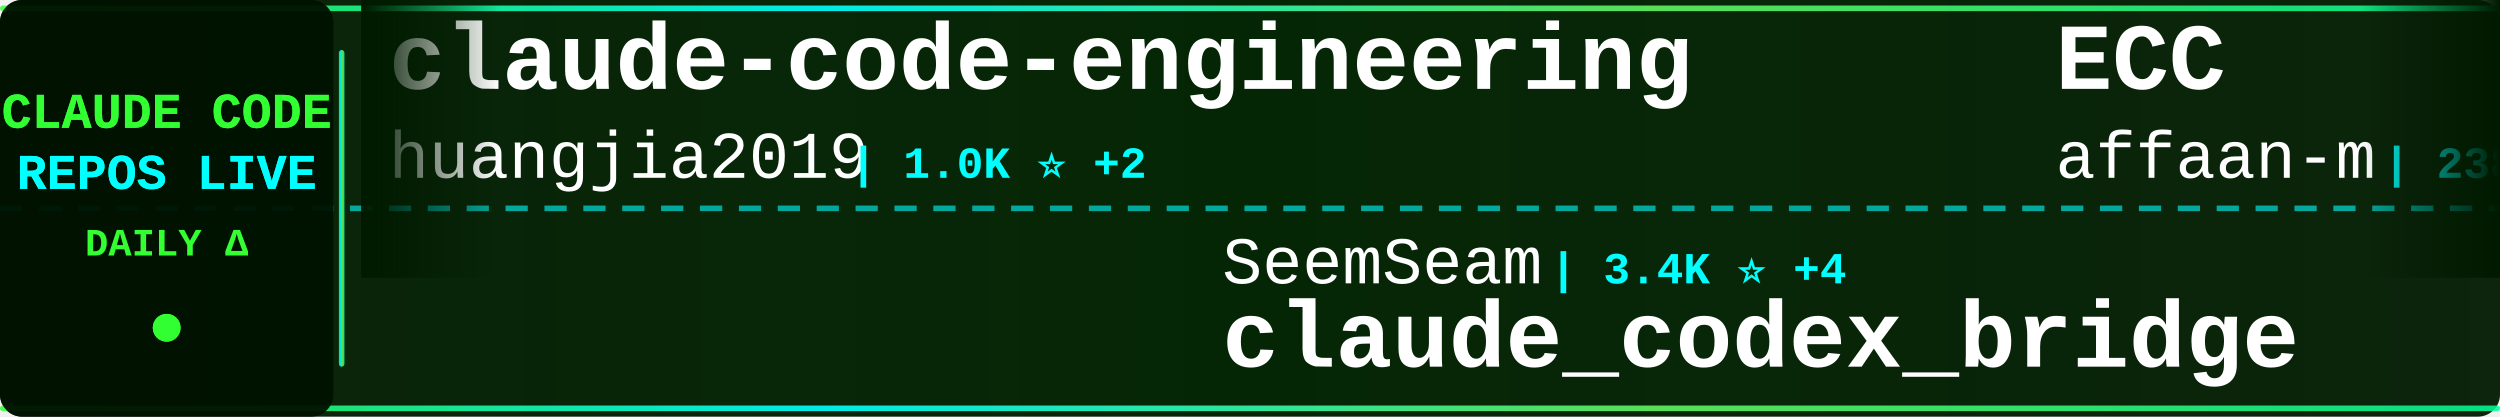
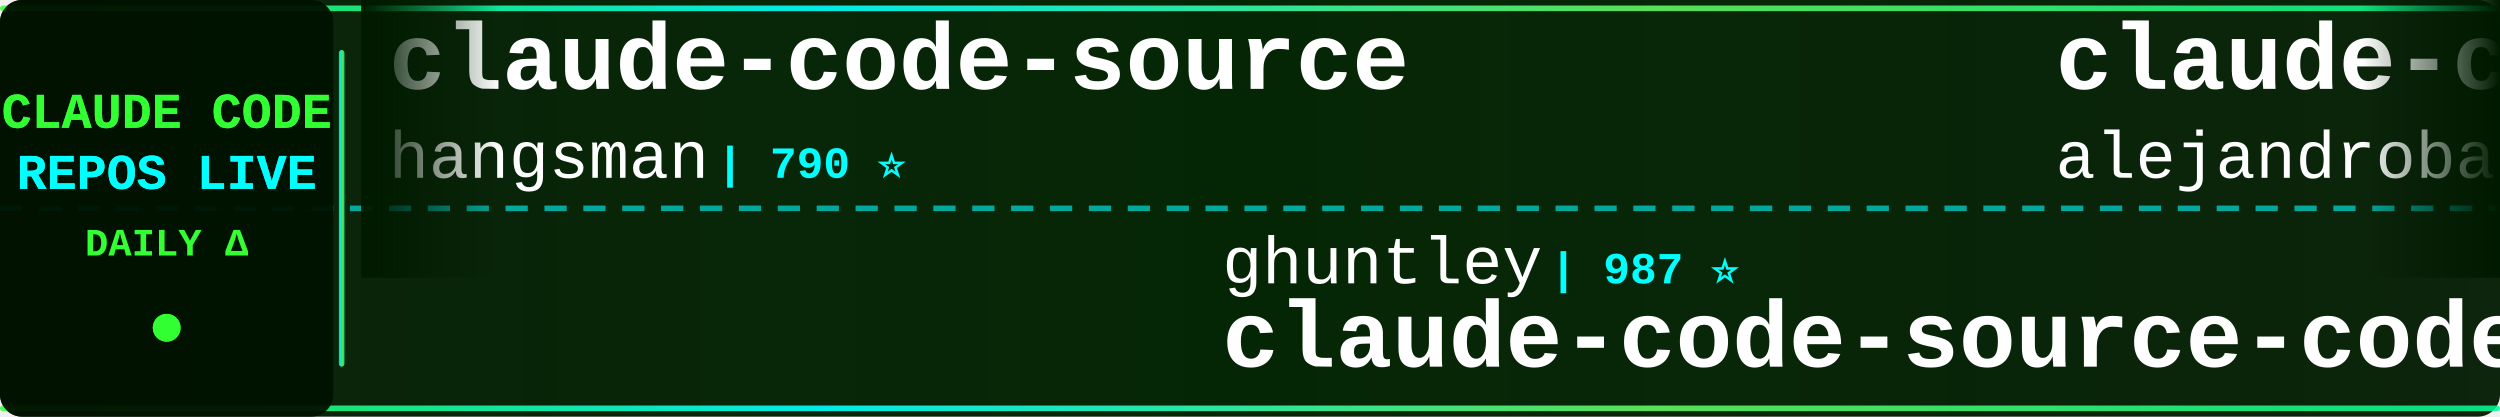
<svg xmlns="http://www.w3.org/2000/svg" width="900" height="150">
  <defs>
    <linearGradient id="tickerBg" x1="0%" y1="0%" x2="100%" y2="0%">
      <stop offset="0%" style="stop-color:#001a00;stop-opacity:0.95" />
      <stop offset="50%" style="stop-color:#002200;stop-opacity:0.98" />
      <stop offset="100%" style="stop-color:#001a00;stop-opacity:0.95" />
    </linearGradient>
    <linearGradient id="borderGrad" x1="0%" y1="0%" x2="100%" y2="0%">
      <stop offset="0%" style="stop-color:#33ff33;stop-opacity:0.85">
        <animate attributeName="stop-opacity" values="0.85;1;0.85" dur="2s" repeatCount="indefinite" />
      </stop>
      <stop offset="33%" style="stop-color:#00ffff;stop-opacity:0.9">
        <animate attributeName="stop-opacity" values="0.9;1;0.9" dur="2.2s" repeatCount="indefinite" />
      </stop>
      <stop offset="66%" style="stop-color:#66ff66;stop-opacity:0.85">
        <animate attributeName="stop-opacity" values="0.85;1;0.85" dur="1.8s" repeatCount="indefinite" />
      </stop>
      <stop offset="100%" style="stop-color:#00ff99;stop-opacity:0.85">
        <animate attributeName="stop-opacity" values="0.85;1;0.85" dur="2s" repeatCount="indefinite" />
      </stop>
    </linearGradient>
    <filter id="textGlow">
      <feGaussianBlur stdDeviation="0.1" result="coloredBlur" />
      <feMerge>
        <feMergeNode in="coloredBlur" />
        <feMergeNode in="SourceGraphic" />
      </feMerge>
    </filter>
    <filter id="metricGlow">
      <feGaussianBlur stdDeviation="0.2" result="coloredBlur" />
      <feMerge>
        <feMergeNode in="coloredBlur" />
        <feMergeNode in="SourceGraphic" />
      </feMerge>
    </filter>
    <linearGradient id="leftFade" x1="0%" y1="0%" x2="100%" y2="0%">
      <stop offset="0%" style="stop-color:#001a00;stop-opacity:1" />
      <stop offset="100%" style="stop-color:#001a00;stop-opacity:0" />
    </linearGradient>
    <linearGradient id="rightFade" x1="0%" y1="0%" x2="100%" y2="0%">
      <stop offset="0%" style="stop-color:#001a00;stop-opacity:0" />
      <stop offset="100%" style="stop-color:#001a00;stop-opacity:1" />
    </linearGradient>
  </defs>
  <rect width="900" height="150" fill="url(#tickerBg)" rx="8" />
  <rect x="0" y="2" width="900" height="2" fill="url(#borderGrad)" rx="1" />
  <rect x="0" y="146" width="900" height="2" fill="url(#borderGrad)" rx="1" />
  <line x1="0" y1="75" x2="900" y2="75" stroke="#00ffff" stroke-width="2" stroke-dasharray="8 6" opacity="0.6" />
  <rect x="0" y="0" width="120" height="150" fill="#001100" opacity="0.95" rx="8" />
  <text x="60" y="46" font-family="'Courier New', monospace" font-size="18" font-weight="bold" fill="#33ff33" text-anchor="middle" filter="url(#textGlow)">
    CLAUDE CODE
  </text>
  <text x="60" y="68" font-family="'Courier New', monospace" font-size="18" font-weight="bold" fill="#00ffff" text-anchor="middle" filter="url(#textGlow)">
    REPOS LIVE
  </text>
  <text x="60" y="92" font-family="'Courier New', monospace" font-size="14" font-weight="bold" fill="#33ff33" text-anchor="middle">
    DAILY Δ
  </text>
  <circle cx="60" cy="118" r="5" fill="#33ff33" filter="url(#metricGlow)">
    <animate attributeName="r" values="4;6;4" dur="1.5s" repeatCount="indefinite" />
    <animate attributeName="opacity" values="0.6;1;0.6" dur="1.5s" repeatCount="indefinite" />
  </circle>
  <rect x="122" y="18" width="2" height="114" fill="url(#borderGrad)" rx="1" />
  <clipPath id="tickerClip">
    <rect x="130" y="0" width="770" height="150" />
  </clipPath>
  <g clip-path="url(#tickerClip)">
    <g id="tickerItems">
      <animateTransform attributeName="transform" attributeType="XML" type="translate" from="0 0" to="-3000 0" dur="54s" repeatCount="indefinite" />
      <g transform="translate(0, 0)">
-         <text x="140" y="32" font-family="'Courier New', monospace" font-size="34" font-weight="bold" fill="#ffffff">claude-code-engineering</text>
-         <text x="140" y="64" font-family="'Courier New', monospace" font-size="24" font-weight="normal" fill="#ffffff" opacity="1.0">huangjia2019</text>
-         <text x="306" y="64" font-family="'Courier New', monospace" font-size="16" font-weight="bold" fill="#00ffff"> | 1.0K ⭐ +2</text>
+         <text x="140" y="32" font-family="'Courier New', monospace" font-size="34" font-weight="bold" fill="#ffffff">claude-code-source</text>
+         <text x="140" y="64" font-family="'Courier New', monospace" font-size="24" font-weight="normal" fill="#ffffff" opacity="1.0">hangsman</text>
+         <text x="258" y="64" font-family="'Courier New', monospace" font-size="16" font-weight="bold" fill="#00ffff"> | 790 ⭐</text>
      </g>
      <g transform="translate(300, 0)">
-         <text x="140" y="102" font-family="'Courier New', monospace" font-size="24" font-weight="normal" fill="#ffffff" opacity="1.0">SeemSeam</text>
-         <text x="258" y="102" font-family="'Courier New', monospace" font-size="16" font-weight="bold" fill="#00ffff"> | 3.4K ⭐ +4</text>
-         <text x="140" y="132" font-family="'Courier New', monospace" font-size="34" font-weight="bold" fill="#ffffff">claude_codex_bridge</text>
+         <text x="140" y="102" font-family="'Courier New', monospace" font-size="24" font-weight="normal" fill="#ffffff" opacity="1.0">ghuntley</text>
+         <text x="258" y="102" font-family="'Courier New', monospace" font-size="16" font-weight="bold" fill="#00ffff"> | 987 ⭐</text>
+         <text x="140" y="132" font-family="'Courier New', monospace" font-size="34" font-weight="bold" fill="#ffffff">claude-code-source-code-...</text>
      </g>
      <g transform="translate(600, 0)">
-         <text x="140" y="32" font-family="'Courier New', monospace" font-size="34" font-weight="bold" fill="#ffffff">ECC</text>
-         <text x="140" y="64" font-family="'Courier New', monospace" font-size="24" font-weight="normal" fill="#ffffff" opacity="1.0">affaan-m</text>
-         <text x="258" y="64" font-family="'Courier New', monospace" font-size="16" font-weight="bold" fill="#00ffff"> | 238.5K ⭐ +74</text>
+         <text x="140" y="32" font-family="'Courier New', monospace" font-size="34" font-weight="bold" fill="#ffffff">claude-code-from-source</text>
+         <text x="140" y="64" font-family="'Courier New', monospace" font-size="24" font-weight="normal" fill="#ffffff" opacity="1.0">alejandrobalderas</text>
+         <text x="366" y="64" font-family="'Courier New', monospace" font-size="16" font-weight="bold" fill="#00ffff"> | 2.7K ⭐ +1</text>
      </g>
      <g transform="translate(900, 0)">
-         <text x="140" y="102" font-family="'Courier New', monospace" font-size="24" font-weight="normal" fill="#ffffff" opacity="1.0">1rgs</text>
-         <text x="210" y="102" font-family="'Courier New', monospace" font-size="16" font-weight="bold" fill="#00ffff"> | 3.7K ⭐</text>
-         <text x="140" y="132" font-family="'Courier New', monospace" font-size="34" font-weight="bold" fill="#ffffff">claude-code-proxy</text>
+         <text x="140" y="102" font-family="'Courier New', monospace" font-size="24" font-weight="normal" fill="#ffffff" opacity="1.0">xorespesp</text>
+         <text x="270" y="102" font-family="'Courier New', monospace" font-size="16" font-weight="bold" fill="#00ffff"> | 231 ⭐</text>
+         <text x="140" y="132" font-family="'Courier New', monospace" font-size="34" font-weight="bold" fill="#ffffff">claude-code</text>
      </g>
      <g transform="translate(1200, 0)">
-         <text x="140" y="32" font-family="'Courier New', monospace" font-size="34" font-weight="bold" fill="#ffffff">Claude-code</text>
-         <text x="140" y="64" font-family="'Courier New', monospace" font-size="24" font-weight="normal" fill="#ffffff" opacity="1.0">fazxes</text>
-         <text x="234" y="64" font-family="'Courier New', monospace" font-size="16" font-weight="bold" fill="#00ffff"> | 230 ⭐</text>
+         <text x="140" y="32" font-family="'Courier New', monospace" font-size="34" font-weight="bold" fill="#ffffff">claude-skills</text>
+         <text x="140" y="64" font-family="'Courier New', monospace" font-size="24" font-weight="normal" fill="#ffffff" opacity="1.0">alirezarezvani</text>
+         <text x="330" y="64" font-family="'Courier New', monospace" font-size="16" font-weight="bold" fill="#00ffff"> | 24.1K ⭐ +68</text>
      </g>
      <g transform="translate(1500, 0)">
-         <text x="140" y="102" font-family="'Courier New', monospace" font-size="24" font-weight="normal" fill="#ffffff" opacity="1.0">lintsinghua</text>
-         <text x="294" y="102" font-family="'Courier New', monospace" font-size="16" font-weight="bold" fill="#00ffff"> | 4.1K ⭐ +1</text>
-         <text x="140" y="132" font-family="'Courier New', monospace" font-size="34" font-weight="bold" fill="#ffffff">claude-code-book</text>
+         <text x="140" y="102" font-family="'Courier New', monospace" font-size="24" font-weight="normal" fill="#ffffff" opacity="1.0">OneRedOak</text>
+         <text x="270" y="102" font-family="'Courier New', monospace" font-size="16" font-weight="bold" fill="#00ffff"> | 3.9K ⭐</text>
+         <text x="140" y="132" font-family="'Courier New', monospace" font-size="34" font-weight="bold" fill="#ffffff">claude-code-workflows</text>
      </g>
      <g transform="translate(1800, 0)">
-         <text x="140" y="32" font-family="'Courier New', monospace" font-size="34" font-weight="bold" fill="#ffffff">claude-code</text>
-         <text x="140" y="64" font-family="'Courier New', monospace" font-size="24" font-weight="normal" fill="#ffffff" opacity="1.0">tanbiralam</text>
-         <text x="282" y="64" font-family="'Courier New', monospace" font-size="16" font-weight="bold" fill="#00ffff"> | 2.1K ⭐ +1</text>
+         <text x="140" y="32" font-family="'Courier New', monospace" font-size="34" font-weight="bold" fill="#ffffff">Dive-into-Claude-Code</text>
+         <text x="140" y="64" font-family="'Courier New', monospace" font-size="24" font-weight="normal" fill="#ffffff" opacity="1.0">VILA-Lab</text>
+         <text x="258" y="64" font-family="'Courier New', monospace" font-size="16" font-weight="bold" fill="#00ffff"> | 2.0K ⭐</text>
      </g>
      <g transform="translate(2100, 0)">
-         <text x="140" y="102" font-family="'Courier New', monospace" font-size="24" font-weight="normal" fill="#ffffff" opacity="1.0">anthropics</text>
-         <text x="282" y="102" font-family="'Courier New', monospace" font-size="16" font-weight="bold" fill="#00ffff"> | 140.6K ⭐ +30</text>
+         <text x="140" y="102" font-family="'Courier New', monospace" font-size="24" font-weight="normal" fill="#ffffff" opacity="1.0">fazxes</text>
+         <text x="234" y="102" font-family="'Courier New', monospace" font-size="16" font-weight="bold" fill="#00ffff"> | 230 ⭐</text>
+         <text x="140" y="132" font-family="'Courier New', monospace" font-size="34" font-weight="bold" fill="#ffffff">Claude-code</text>
+       </g>
+       <g transform="translate(2400, 0)">
+         <text x="140" y="32" font-family="'Courier New', monospace" font-size="34" font-weight="bold" fill="#ffffff">Auto-claude-code-researc...</text>
+         <text x="140" y="64" font-family="'Courier New', monospace" font-size="24" font-weight="normal" fill="#ffffff" opacity="1.0">wanshuiyin</text>
+         <text x="282" y="64" font-family="'Courier New', monospace" font-size="16" font-weight="bold" fill="#00ffff"> | 14.4K ⭐ +12</text>
+       </g>
+       <g transform="translate(2700, 0)">
+         <text x="140" y="102" font-family="'Courier New', monospace" font-size="24" font-weight="normal" fill="#ffffff" opacity="1.0">RishabhK103</text>
+         <text x="294" y="102" font-family="'Courier New', monospace" font-size="16" font-weight="bold" fill="#00ffff"> | 106 ⭐</text>
        <text x="140" y="132" font-family="'Courier New', monospace" font-size="34" font-weight="bold" fill="#ffffff">claude-code</text>
      </g>
-       <g transform="translate(2400, 0)">
-         <text x="140" y="32" font-family="'Courier New', monospace" font-size="34" font-weight="bold" fill="#ffffff">claude-code-reverse</text>
-         <text x="140" y="64" font-family="'Courier New', monospace" font-size="24" font-weight="normal" fill="#ffffff" opacity="1.0">Yuyz0112</text>
-         <text x="258" y="64" font-family="'Courier New', monospace" font-size="16" font-weight="bold" fill="#00ffff"> | 2.4K ⭐</text>
-       </g>
-       <g transform="translate(2700, 0)">
-         <text x="140" y="102" font-family="'Courier New', monospace" font-size="24" font-weight="normal" fill="#ffffff" opacity="1.0">Donchitos</text>
-         <text x="270" y="102" font-family="'Courier New', monospace" font-size="16" font-weight="bold" fill="#00ffff"> | 23.7K ⭐ +14</text>
-         <text x="140" y="132" font-family="'Courier New', monospace" font-size="34" font-weight="bold" fill="#ffffff">Claude-Code-Game-Studios</text>
-       </g>
      <g transform="translate(3000, 0)">
-         <text x="140" y="32" font-family="'Courier New', monospace" font-size="34" font-weight="bold" fill="#ffffff">claude-code-engineering</text>
-         <text x="140" y="64" font-family="'Courier New', monospace" font-size="24" font-weight="normal" fill="#ffffff" opacity="1.0">huangjia2019</text>
-         <text x="306" y="64" font-family="'Courier New', monospace" font-size="16" font-weight="bold" fill="#00ffff"> | 1.0K ⭐ +2</text>
+         <text x="140" y="32" font-family="'Courier New', monospace" font-size="34" font-weight="bold" fill="#ffffff">claude-code-source</text>
+         <text x="140" y="64" font-family="'Courier New', monospace" font-size="24" font-weight="normal" fill="#ffffff" opacity="1.0">hangsman</text>
+         <text x="258" y="64" font-family="'Courier New', monospace" font-size="16" font-weight="bold" fill="#00ffff"> | 790 ⭐</text>
      </g>
      <g transform="translate(3300, 0)">
-         <text x="140" y="102" font-family="'Courier New', monospace" font-size="24" font-weight="normal" fill="#ffffff" opacity="1.0">SeemSeam</text>
-         <text x="258" y="102" font-family="'Courier New', monospace" font-size="16" font-weight="bold" fill="#00ffff"> | 3.4K ⭐ +4</text>
-         <text x="140" y="132" font-family="'Courier New', monospace" font-size="34" font-weight="bold" fill="#ffffff">claude_codex_bridge</text>
+         <text x="140" y="102" font-family="'Courier New', monospace" font-size="24" font-weight="normal" fill="#ffffff" opacity="1.0">ghuntley</text>
+         <text x="258" y="102" font-family="'Courier New', monospace" font-size="16" font-weight="bold" fill="#00ffff"> | 987 ⭐</text>
+         <text x="140" y="132" font-family="'Courier New', monospace" font-size="34" font-weight="bold" fill="#ffffff">claude-code-source-code-...</text>
      </g>
      <g transform="translate(3600, 0)">
-         <text x="140" y="32" font-family="'Courier New', monospace" font-size="34" font-weight="bold" fill="#ffffff">ECC</text>
-         <text x="140" y="64" font-family="'Courier New', monospace" font-size="24" font-weight="normal" fill="#ffffff" opacity="1.0">affaan-m</text>
-         <text x="258" y="64" font-family="'Courier New', monospace" font-size="16" font-weight="bold" fill="#00ffff"> | 238.5K ⭐ +74</text>
+         <text x="140" y="32" font-family="'Courier New', monospace" font-size="34" font-weight="bold" fill="#ffffff">claude-code-from-source</text>
+         <text x="140" y="64" font-family="'Courier New', monospace" font-size="24" font-weight="normal" fill="#ffffff" opacity="1.0">alejandrobalderas</text>
+         <text x="366" y="64" font-family="'Courier New', monospace" font-size="16" font-weight="bold" fill="#00ffff"> | 2.7K ⭐ +1</text>
      </g>
      <g transform="translate(3900, 0)">
-         <text x="140" y="102" font-family="'Courier New', monospace" font-size="24" font-weight="normal" fill="#ffffff" opacity="1.0">1rgs</text>
-         <text x="210" y="102" font-family="'Courier New', monospace" font-size="16" font-weight="bold" fill="#00ffff"> | 3.7K ⭐</text>
-         <text x="140" y="132" font-family="'Courier New', monospace" font-size="34" font-weight="bold" fill="#ffffff">claude-code-proxy</text>
+         <text x="140" y="102" font-family="'Courier New', monospace" font-size="24" font-weight="normal" fill="#ffffff" opacity="1.0">xorespesp</text>
+         <text x="270" y="102" font-family="'Courier New', monospace" font-size="16" font-weight="bold" fill="#00ffff"> | 231 ⭐</text>
+         <text x="140" y="132" font-family="'Courier New', monospace" font-size="34" font-weight="bold" fill="#ffffff">claude-code</text>
      </g>
    </g>
  </g>
  <rect x="130" y="0" width="50" height="100" fill="url(#leftFade)" />
  <rect x="850" y="0" width="50" height="100" fill="url(#rightFade)" />
</svg>
